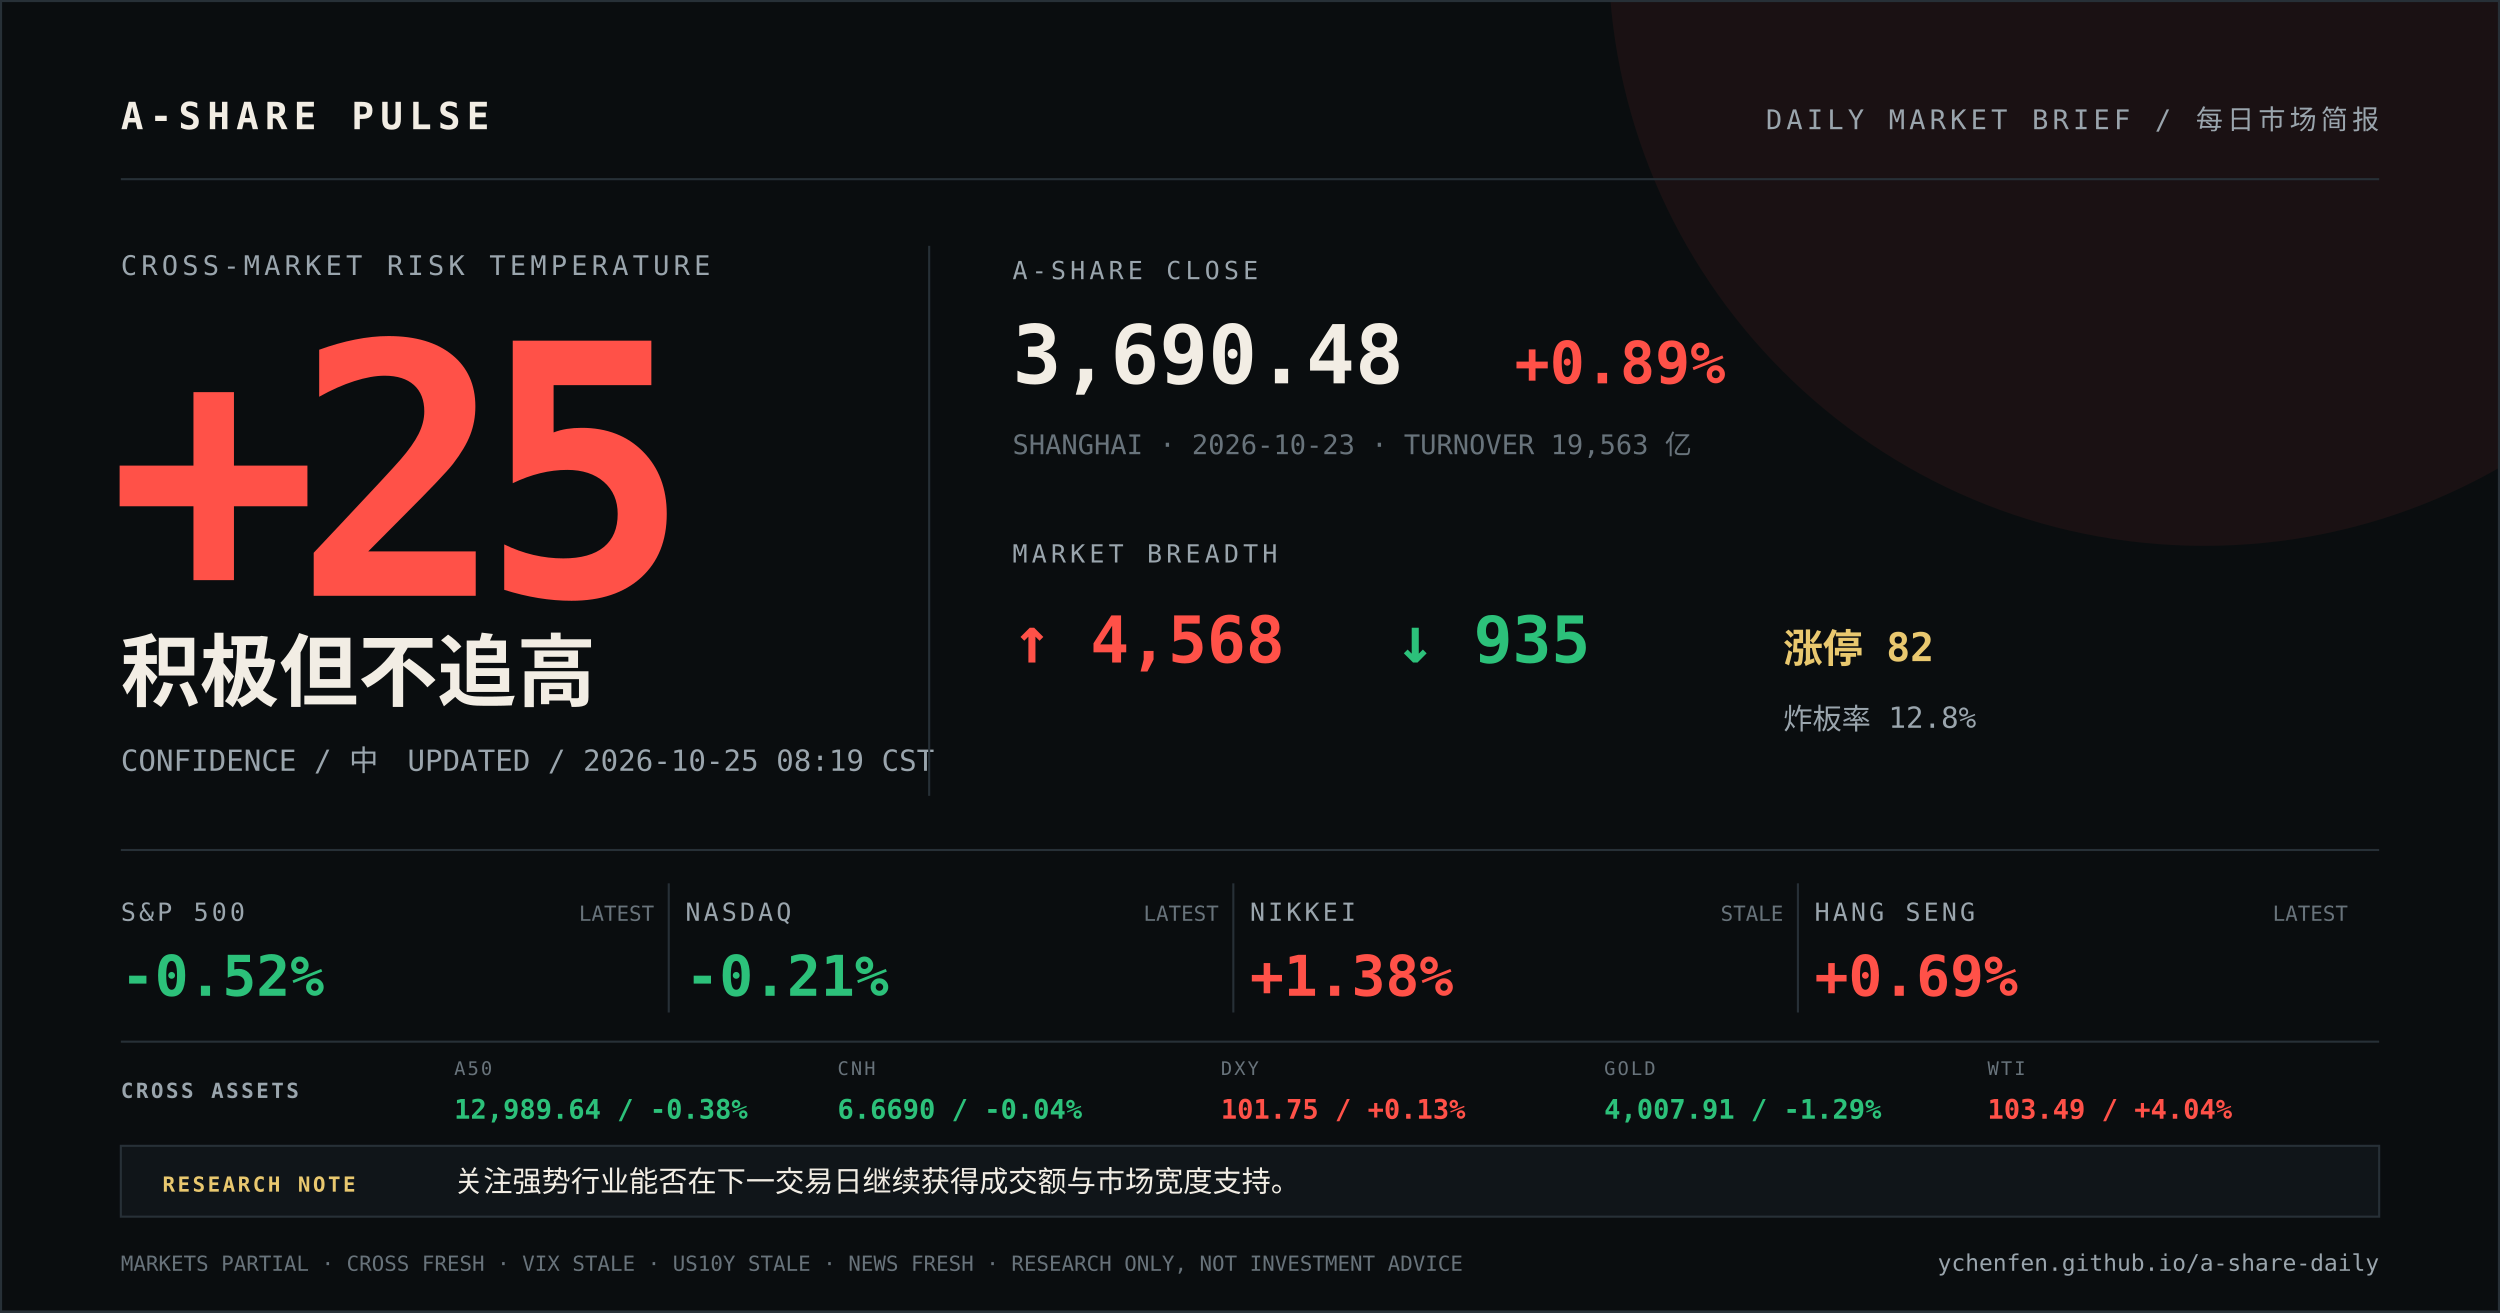
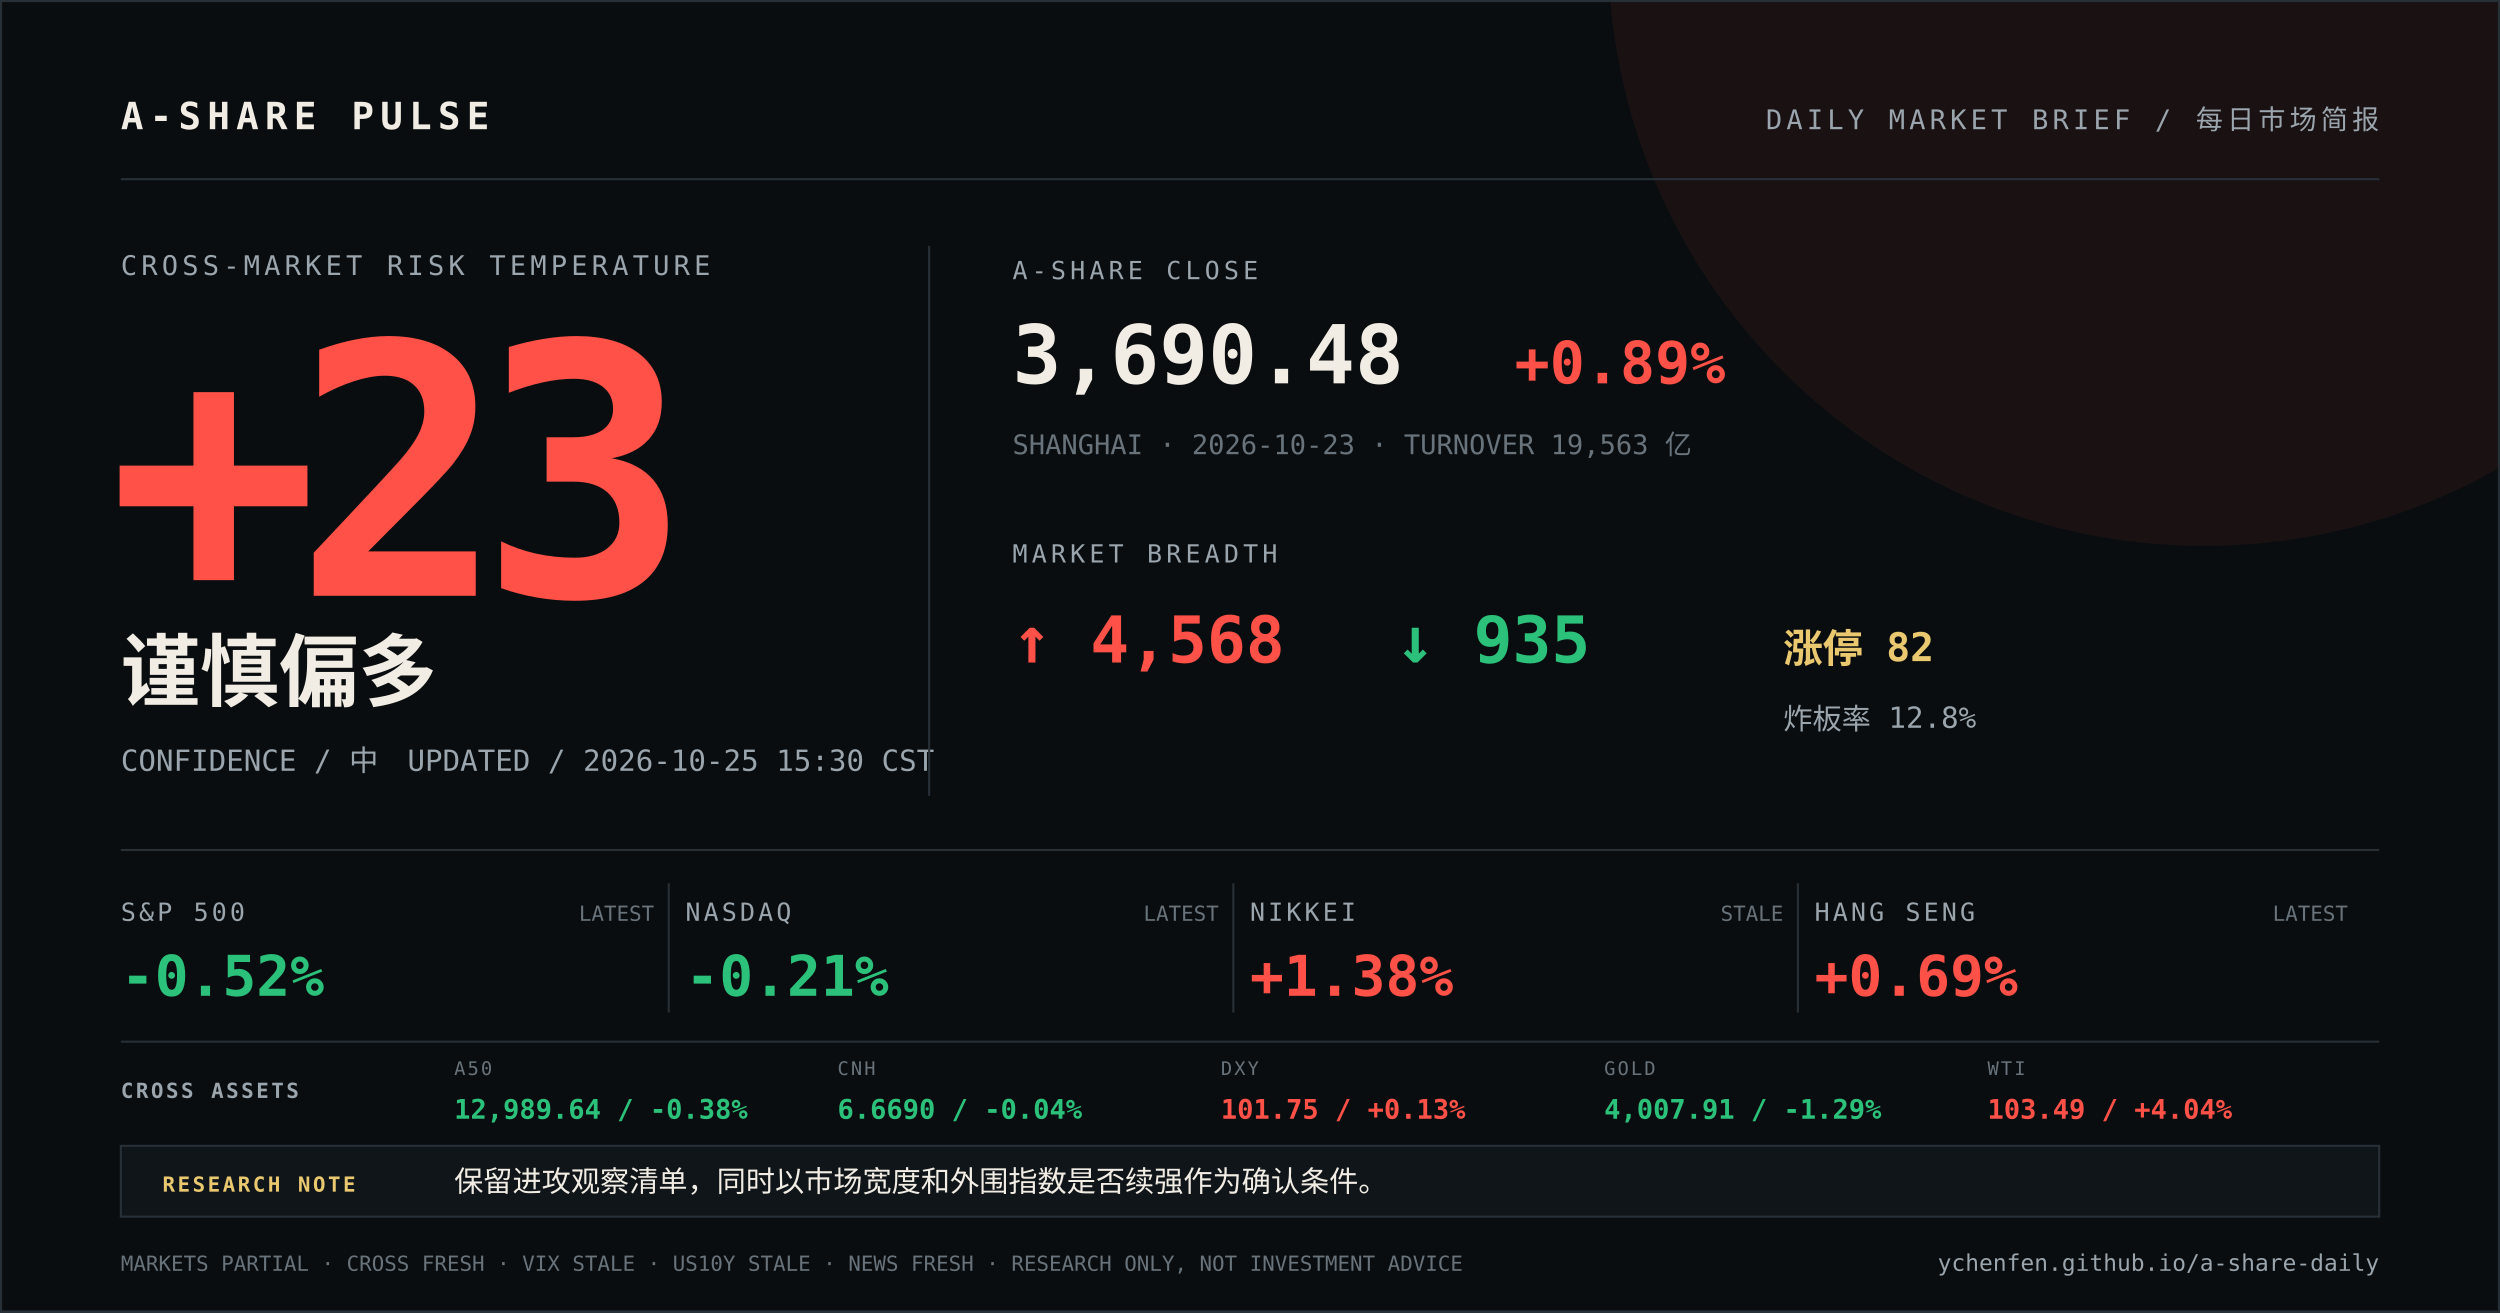
<svg xmlns="http://www.w3.org/2000/svg" width="1200" height="630" viewBox="0 0 1200 630">
  <rect width="1200" height="630" fill="#0a0d0f" />
  <circle cx="1058" cy="-24" r="286" fill="#ff5148" opacity="0.07" />
  <path d="M0 0H1200V630H0Z" fill="none" stroke="#273037" stroke-width="2" />
  <g font-family="DIN Alternate, SFMono-Regular, Menlo, monospace">
    <text x="58" y="62" fill="#f2ede4" font-size="18" font-weight="700" letter-spacing="3">A-SHARE PULSE</text>
    <text x="1142" y="62" fill="#9aa5ad" font-size="13" text-anchor="end" letter-spacing="2">DAILY MARKET BRIEF / 每日市场简报</text>
    <line x1="58" y1="86" x2="1142" y2="86" stroke="#273037" />
    <text x="58" y="132" fill="#9aa5ad" font-size="13" letter-spacing="2">CROSS-MARKET RISK TEMPERATURE</text>
-     <text x="52" y="286" fill="#ff5148" font-size="168" font-weight="800" letter-spacing="-12">+25</text>
-     <text x="58" y="336" fill="#f2ede4" font-size="38" font-weight="700">积极但不追高</text>
-     <text x="58" y="370" fill="#9aa5ad" font-size="14">CONFIDENCE / 中　UPDATED / 2026-10-25 08:19 CST</text>
+     <text x="52" y="286" fill="#ff5148" font-size="168" font-weight="800" letter-spacing="-12">+23</text>
+     <text x="58" y="336" fill="#f2ede4" font-size="38" font-weight="700">谨慎偏多</text>
+     <text x="58" y="370" fill="#9aa5ad" font-size="14">CONFIDENCE / 中　UPDATED / 2026-10-25 15:30 CST</text>
    <line x1="446" y1="118" x2="446" y2="382" stroke="#273037" />
    <text x="486" y="134" fill="#9aa5ad" font-size="12" letter-spacing="2">A-SHARE CLOSE</text>
    <text x="486" y="184" fill="#f2ede4" font-size="39" font-weight="700">3,690.48</text>
    <text x="727" y="184" fill="#ff5148" font-size="28" font-weight="700">+0.89%</text>
    <text x="486" y="218" fill="#68737b" font-size="13">SHANGHAI · 2026-10-23 · TURNOVER 19,563 亿</text>
    <text x="486" y="270" fill="#9aa5ad" font-size="12" letter-spacing="2">MARKET BREADTH</text>
    <text x="486" y="318" fill="#ff5148" font-size="31" font-weight="700">↑ 4,568</text>
    <text x="670" y="318" fill="#2cc17a" font-size="31" font-weight="700">↓ 935</text>
    <text x="856" y="318" fill="#e9c86f" font-size="19" font-weight="700">涨停 82</text>
    <text x="856" y="350" fill="#9aa5ad" font-size="14">炸板率 12.8%</text>
    <line x1="58" y1="408" x2="1142" y2="408" stroke="#273037" />
    <text x="58" y="442" fill="#9aa5ad" font-size="12" letter-spacing="1.5">S&amp;P 500</text>
    <text x="58" y="478" fill="#2cc17a" font-size="27" font-weight="700">-0.52%</text>
    <text x="314" y="442" fill="#68737b" font-size="10" text-anchor="end">LATEST</text>
    <line x1="321" y1="424" x2="321" y2="486" stroke="#273037" />
    <text x="329" y="442" fill="#9aa5ad" font-size="12" letter-spacing="1.5">NASDAQ</text>
    <text x="329" y="478" fill="#2cc17a" font-size="27" font-weight="700">-0.21%</text>
    <text x="585" y="442" fill="#68737b" font-size="10" text-anchor="end">LATEST</text>
    <line x1="592" y1="424" x2="592" y2="486" stroke="#273037" />
    <text x="600" y="442" fill="#9aa5ad" font-size="12" letter-spacing="1.5">NIKKEI</text>
    <text x="600" y="478" fill="#ff5148" font-size="27" font-weight="700">+1.38%</text>
    <text x="856" y="442" fill="#68737b" font-size="10" text-anchor="end">STALE</text>
    <line x1="863" y1="424" x2="863" y2="486" stroke="#273037" />
    <text x="871" y="442" fill="#9aa5ad" font-size="12" letter-spacing="1.5">HANG SENG</text>
    <text x="871" y="478" fill="#ff5148" font-size="27" font-weight="700">+0.69%</text>
    <text x="1127" y="442" fill="#68737b" font-size="10" text-anchor="end">LATEST</text>
    <line x1="58" y1="500" x2="1142" y2="500" stroke="#273037" />
    <text x="58" y="527" fill="#9aa5ad" font-size="10" font-weight="700" letter-spacing="1.2">CROSS ASSETS</text>
    <text x="218" y="516" fill="#68737b" font-size="9" letter-spacing="1">A50</text>
    <text x="218" y="537" fill="#2cc17a" font-size="13" font-weight="700">12,989.64 / -0.38%</text>
    <text x="402" y="516" fill="#68737b" font-size="9" letter-spacing="1">CNH</text>
    <text x="402" y="537" fill="#2cc17a" font-size="13" font-weight="700">6.6690 / -0.04%</text>
    <text x="586" y="516" fill="#68737b" font-size="9" letter-spacing="1">DXY</text>
    <text x="586" y="537" fill="#ff5148" font-size="13" font-weight="700">101.75 / +0.13%</text>
    <text x="770" y="516" fill="#68737b" font-size="9" letter-spacing="1">GOLD</text>
    <text x="770" y="537" fill="#2cc17a" font-size="13" font-weight="700">4,007.91 / -1.29%</text>
    <text x="954" y="516" fill="#68737b" font-size="9" letter-spacing="1">WTI</text>
    <text x="954" y="537" fill="#ff5148" font-size="13" font-weight="700">103.49 / +4.04%</text>
    <rect x="58" y="550" width="1084" height="34" fill="#101519" stroke="#273037" />
    <text x="78" y="572" fill="#e9c86f" font-size="10" font-weight="700" letter-spacing="1.2">RESEARCH NOTE</text>
-     <text x="218" y="572" fill="#f2ede4" font-size="14">关注强势行业能否在下一交易日继续获得成交额与市场宽度支持。</text>
+     <text x="218" y="572" fill="#f2ede4" font-size="14">保留进攻观察清单，同时以市场宽度和外围指数是否续强作为确认条件。</text>
    <text x="58" y="610" fill="#68737b" font-size="10">MARKETS PARTIAL · CROSS FRESH · VIX STALE · US10Y STALE · NEWS FRESH · RESEARCH ONLY, NOT INVESTMENT ADVICE</text>
    <text x="1142" y="610" fill="#9aa5ad" font-size="11" text-anchor="end">ychenfen.github.io/a-share-daily</text>
  </g>
</svg>
